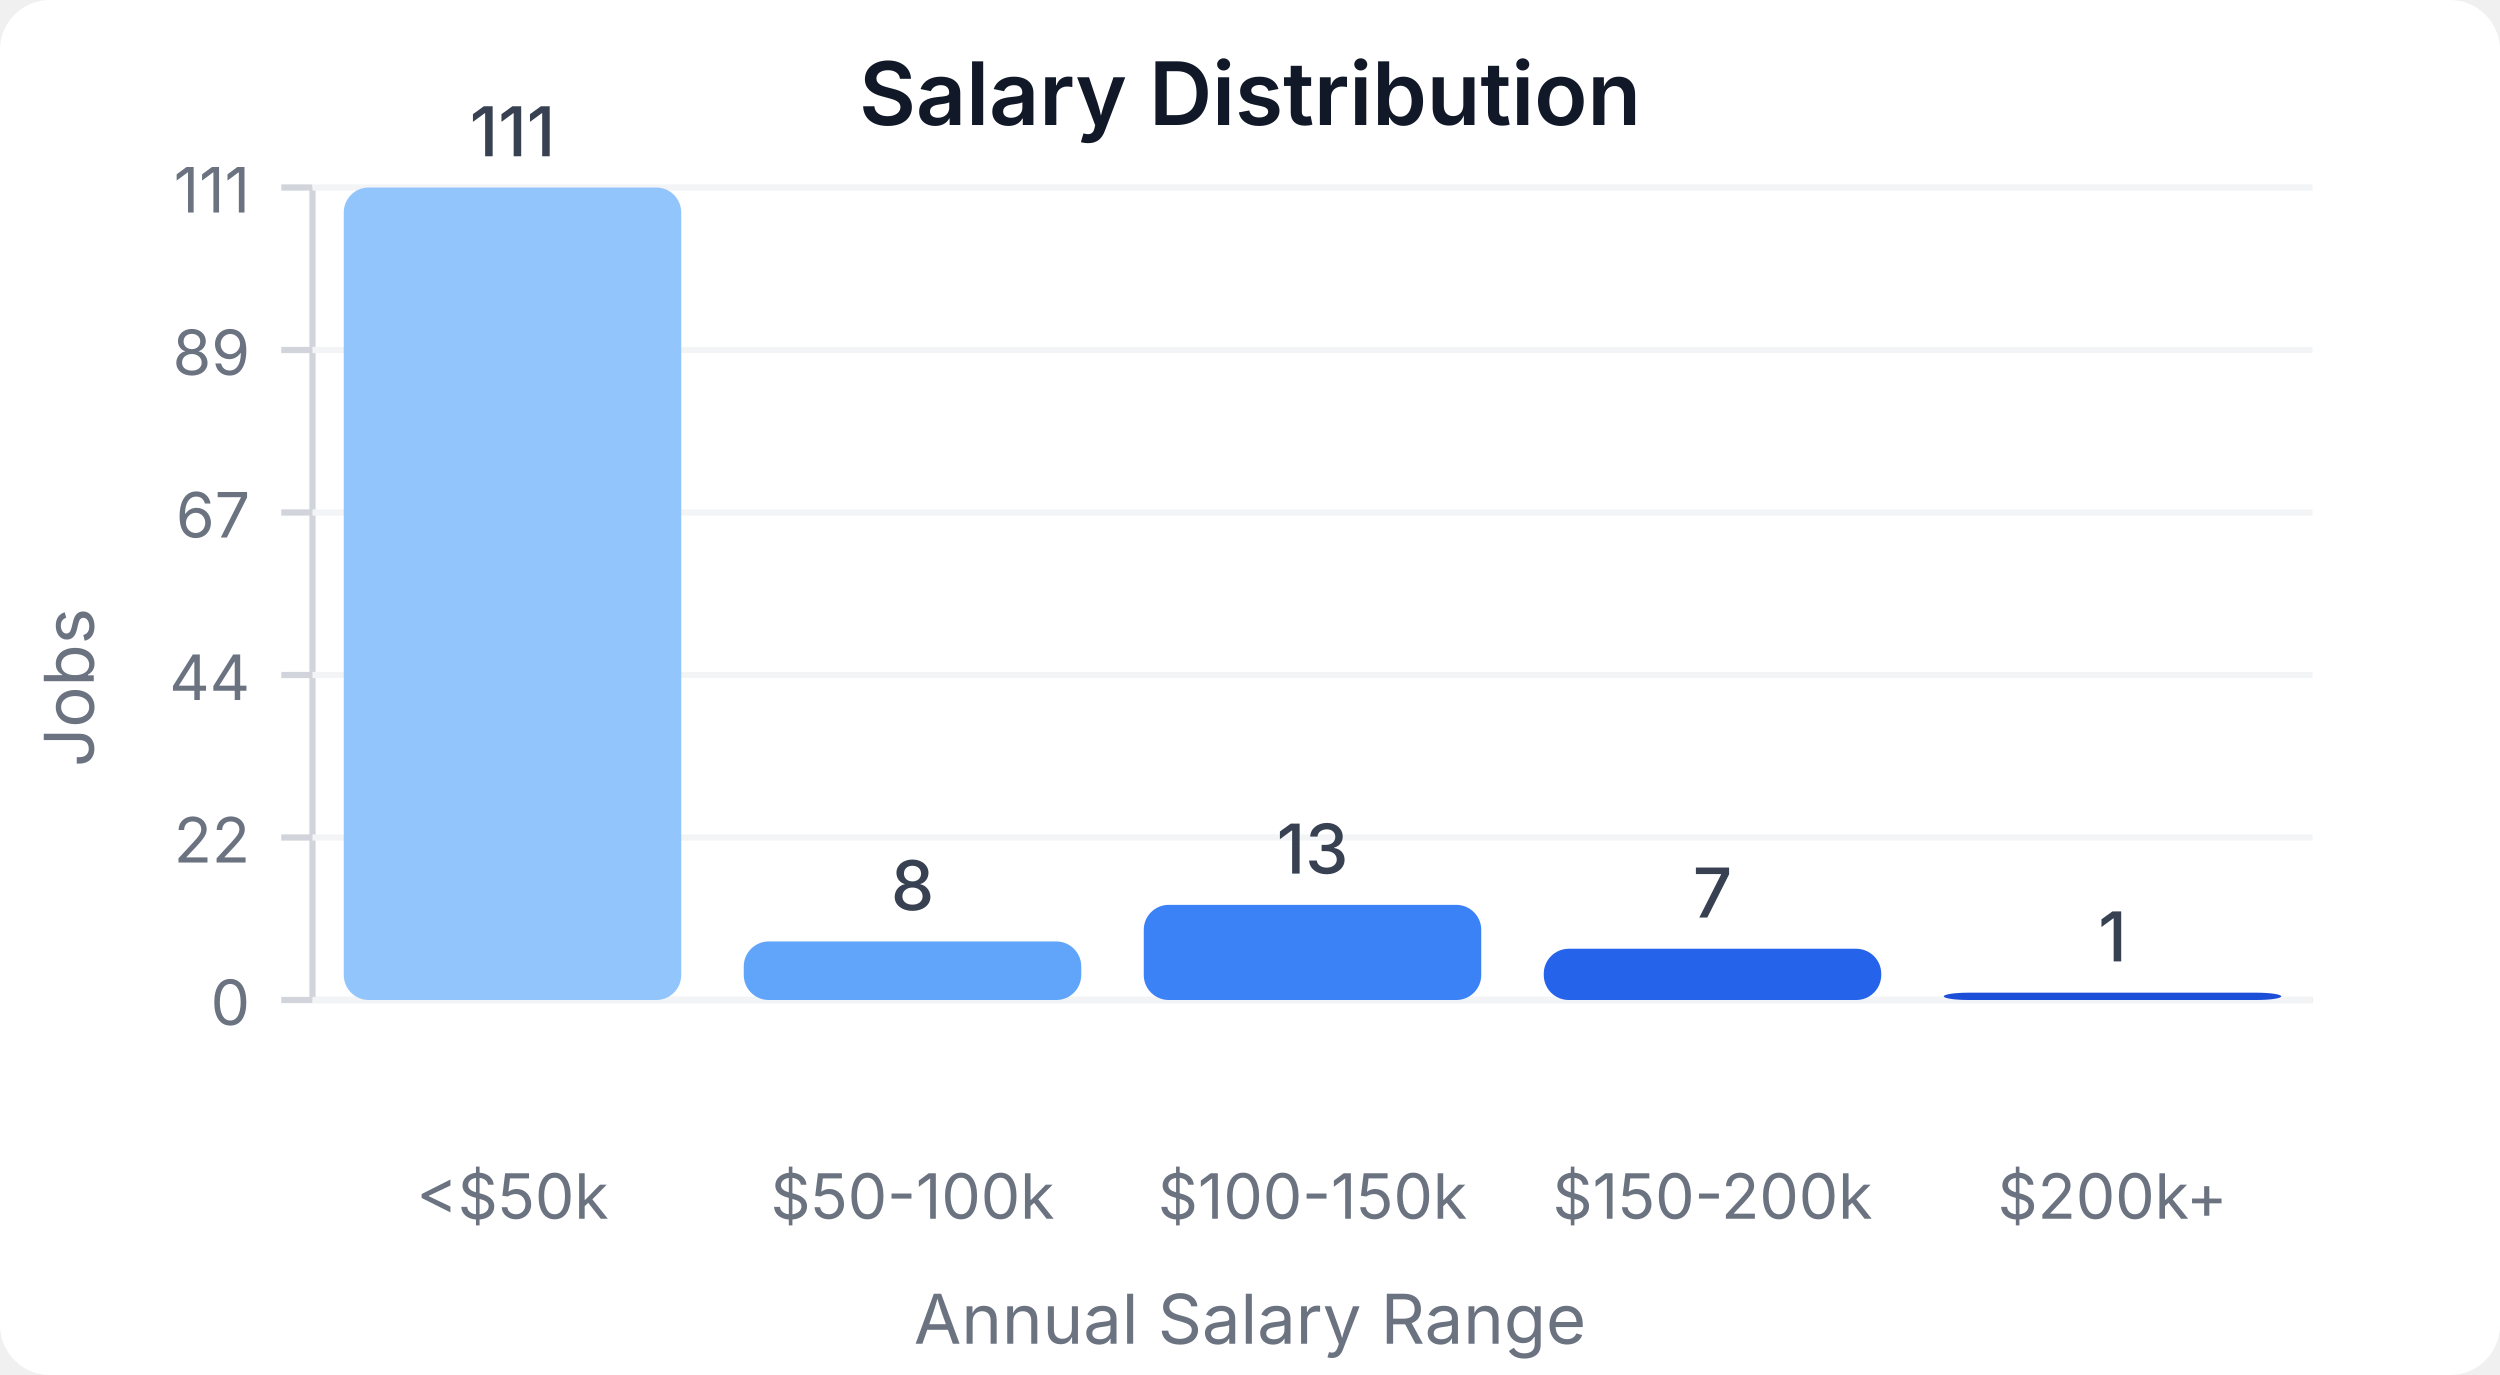
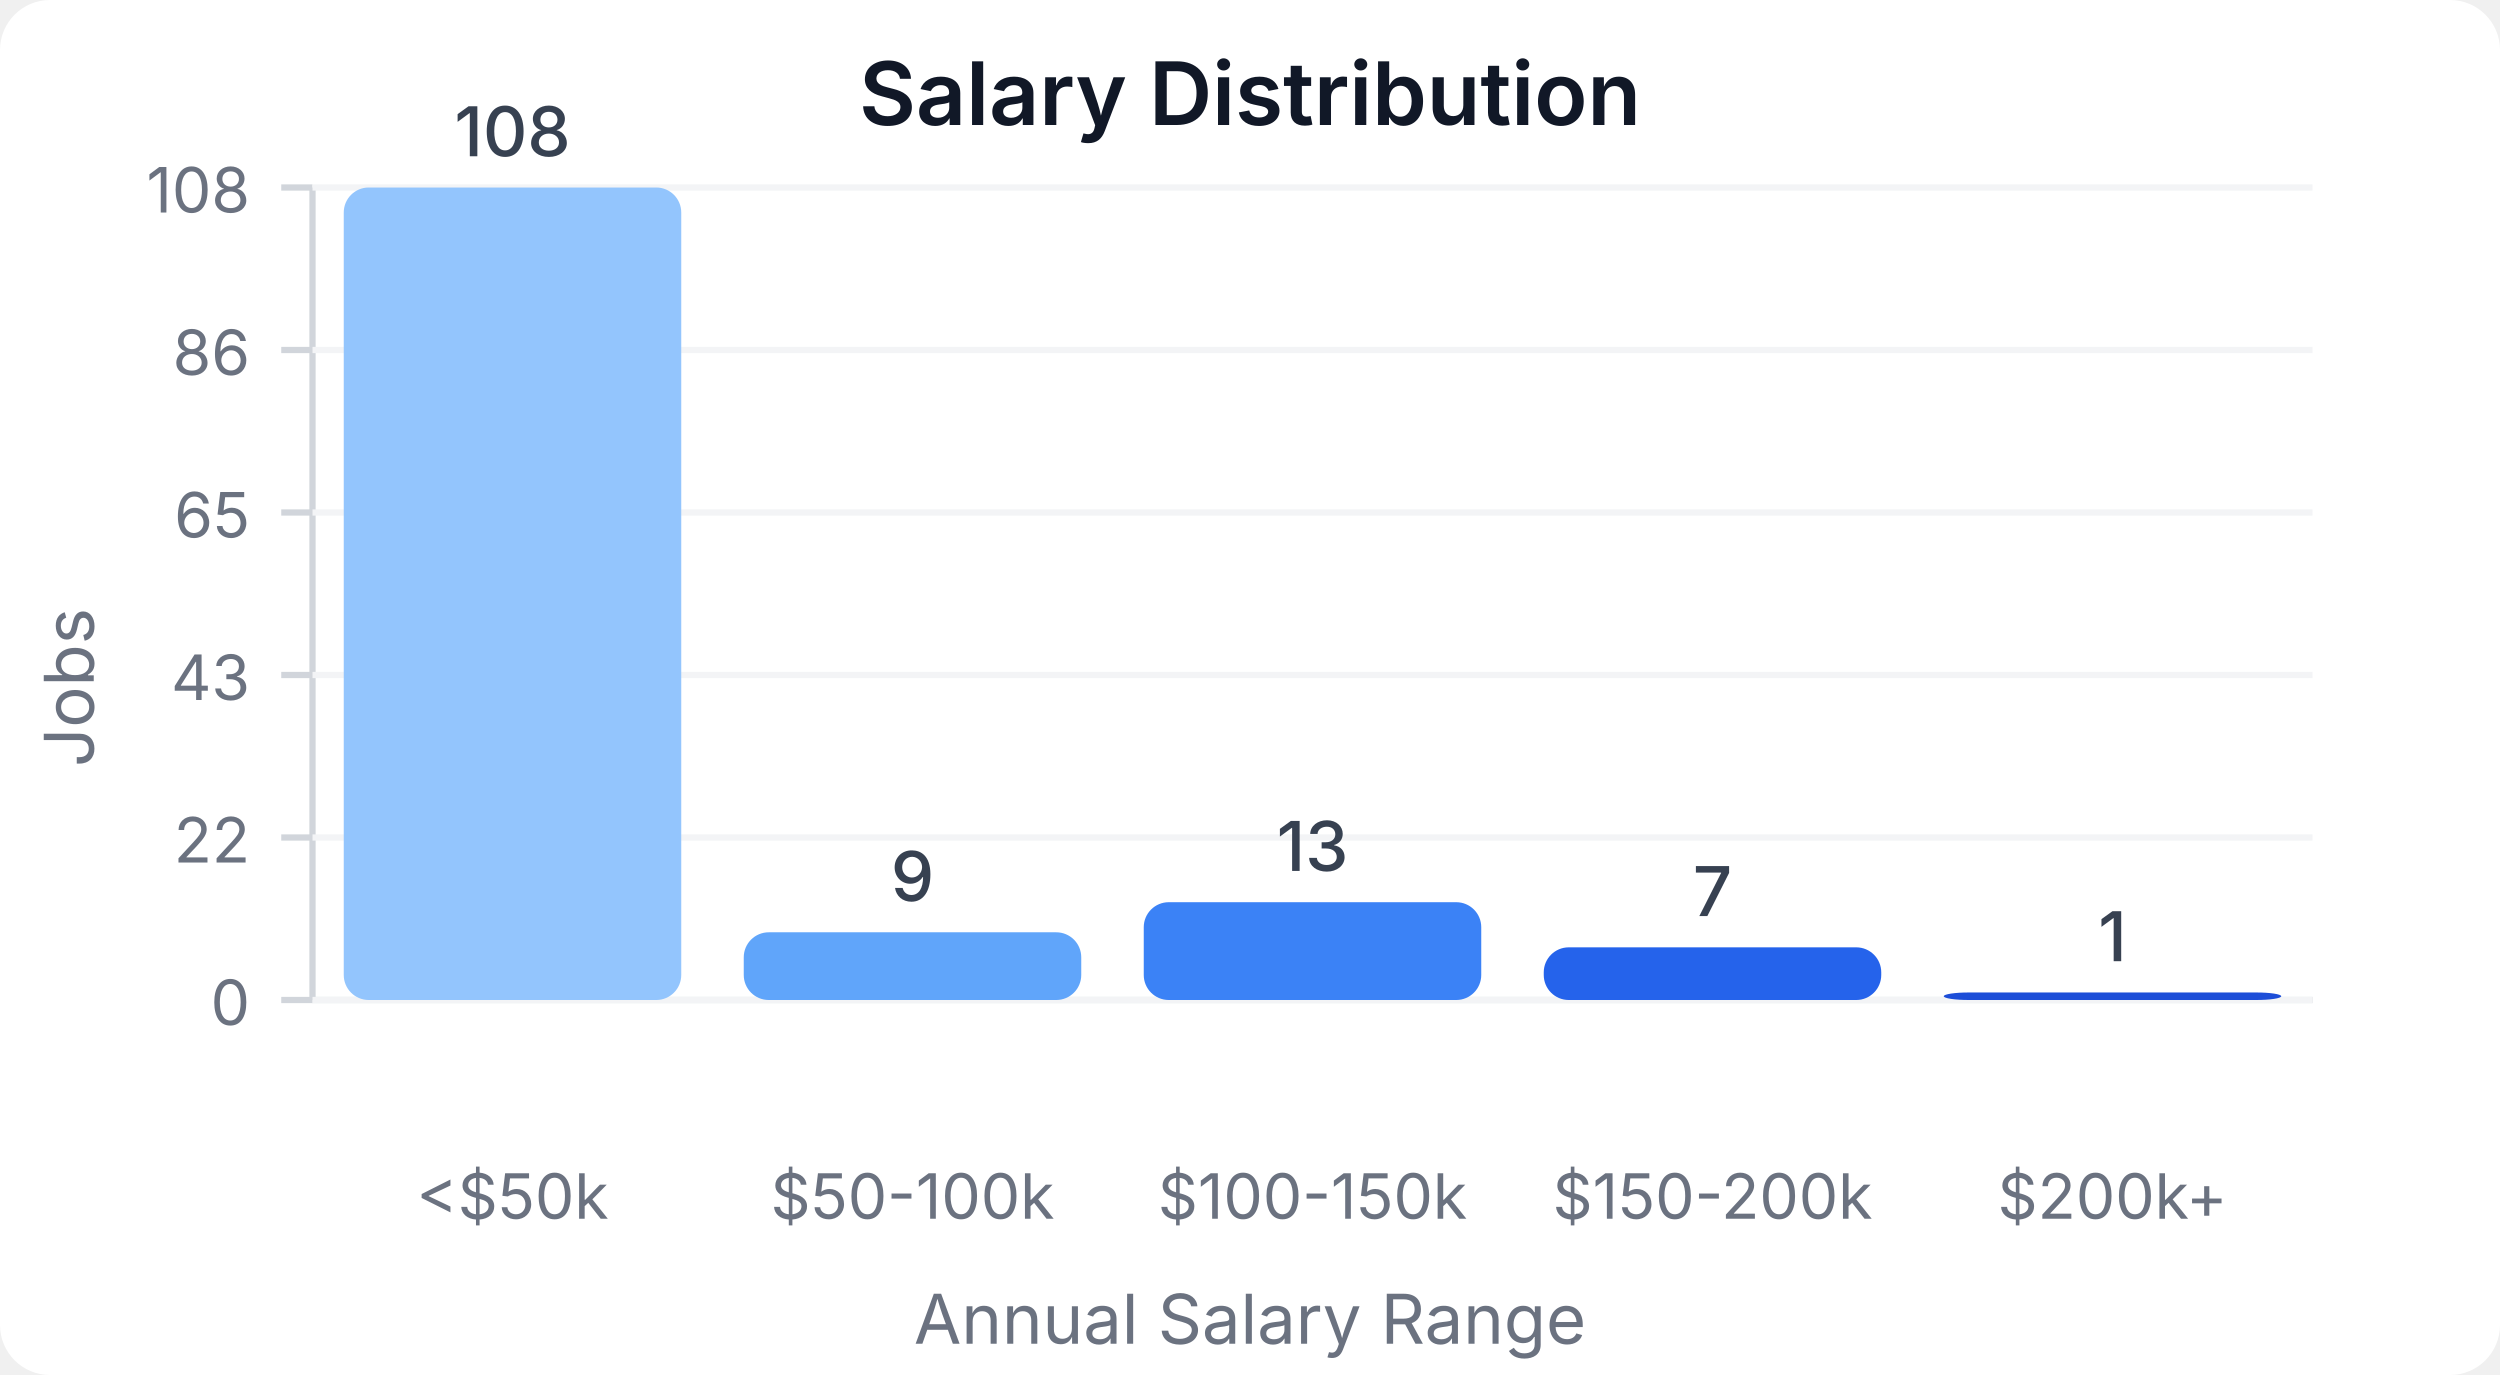
<svg xmlns="http://www.w3.org/2000/svg" width="400" height="220" viewBox="0 0 400 220">
  <style>
    text { font-family: system-ui, -apple-system, sans-serif; }
  </style>
  <rect width="400" height="220" fill="#ffffff" rx="8" />
  <text x="200" y="20" text-anchor="middle" font-size="14" font-weight="600" fill="#111827">Salary Distribution</text>
  <line x1="50" y1="30" x2="50" y2="160" stroke="#d1d5db" stroke-width="1" />
  <line x1="50" y1="160" x2="370" y2="160" stroke="#d1d5db" stroke-width="1" />
  <line x1="45" y1="160" x2="50" y2="160" stroke="#d1d5db" stroke-width="1" />
  <text x="40" y="164" text-anchor="end" font-size="10" fill="#6b7280">0</text>
  <line x1="50" y1="160" x2="370" y2="160" stroke="#f3f4f6" stroke-width="1" />
  <line x1="45" y1="134" x2="50" y2="134" stroke="#d1d5db" stroke-width="1" />
  <text x="40" y="138" text-anchor="end" font-size="10" fill="#6b7280">22</text>
  <line x1="50" y1="134" x2="370" y2="134" stroke="#f3f4f6" stroke-width="1" />
  <line x1="45" y1="108" x2="50" y2="108" stroke="#d1d5db" stroke-width="1" />
-   <text x="40" y="112" text-anchor="end" font-size="10" fill="#6b7280">44</text>
+   <text x="40" y="112" text-anchor="end" font-size="10" fill="#6b7280">43</text>
  <line x1="50" y1="108" x2="370" y2="108" stroke="#f3f4f6" stroke-width="1" />
  <line x1="45" y1="82" x2="50" y2="82" stroke="#d1d5db" stroke-width="1" />
-   <text x="40" y="86" text-anchor="end" font-size="10" fill="#6b7280">67</text>
+   <text x="40" y="86" text-anchor="end" font-size="10" fill="#6b7280">65</text>
  <line x1="50" y1="82" x2="370" y2="82" stroke="#f3f4f6" stroke-width="1" />
  <line x1="45" y1="56" x2="50" y2="56" stroke="#d1d5db" stroke-width="1" />
-   <text x="40" y="60" text-anchor="end" font-size="10" fill="#6b7280">89</text>
+   <text x="40" y="60" text-anchor="end" font-size="10" fill="#6b7280">86</text>
  <line x1="50" y1="56" x2="370" y2="56" stroke="#f3f4f6" stroke-width="1" />
  <line x1="45" y1="30" x2="50" y2="30" stroke="#d1d5db" stroke-width="1" />
-   <text x="40" y="34" text-anchor="end" font-size="10" fill="#6b7280">111</text>
+   <text x="40" y="34" text-anchor="end" font-size="10" fill="#6b7280">108</text>
  <line x1="50" y1="30" x2="370" y2="30" stroke="#f3f4f6" stroke-width="1" />
  <rect x="55" y="30" width="54" height="130" fill="#93c5fd" rx="4" />
-   <text x="82" y="25" text-anchor="middle" font-size="11" fill="#374151" font-weight="500">111</text>
+   <text x="82" y="25" text-anchor="middle" font-size="11" fill="#374151" font-weight="500">108</text>
  <text x="82" y="195" text-anchor="middle" font-size="10" fill="#6b7280">&lt;$50k</text>
-   <rect x="119" y="150.631" width="54" height="9.369" fill="#60a5fa" rx="4" />
-   <text x="146" y="145.631" text-anchor="middle" font-size="11" fill="#374151" font-weight="500">8</text>
+   <rect x="119" y="149.167" width="54" height="10.833" fill="#60a5fa" rx="4" />
+   <text x="146" y="144.167" text-anchor="middle" font-size="11" fill="#374151" font-weight="500">9</text>
  <text x="146" y="195" text-anchor="middle" font-size="10" fill="#6b7280">$50-100k</text>
-   <rect x="183" y="144.775" width="54" height="15.225" fill="#3b82f6" rx="4" />
-   <text x="210" y="139.775" text-anchor="middle" font-size="11" fill="#374151" font-weight="500">13</text>
+   <rect x="183" y="144.352" width="54" height="15.648" fill="#3b82f6" rx="4" />
+   <text x="210" y="139.352" text-anchor="middle" font-size="11" fill="#374151" font-weight="500">13</text>
  <text x="210" y="195" text-anchor="middle" font-size="10" fill="#6b7280">$100-150k</text>
-   <rect x="247" y="151.802" width="54" height="8.198" fill="#2563eb" rx="4" />
-   <text x="274" y="146.802" text-anchor="middle" font-size="11" fill="#374151" font-weight="500">7</text>
+   <rect x="247" y="151.574" width="54" height="8.426" fill="#2563eb" rx="4" />
+   <text x="274" y="146.574" text-anchor="middle" font-size="11" fill="#374151" font-weight="500">7</text>
  <text x="274" y="195" text-anchor="middle" font-size="10" fill="#6b7280">$150-200k</text>
-   <rect x="311" y="158.829" width="54" height="1.171" fill="#1d4ed8" rx="4" />
-   <text x="338" y="153.829" text-anchor="middle" font-size="11" fill="#374151" font-weight="500">1</text>
+   <rect x="311" y="158.796" width="54" height="1.204" fill="#1d4ed8" rx="4" />
+   <text x="338" y="153.796" text-anchor="middle" font-size="11" fill="#374151" font-weight="500">1</text>
  <text x="338" y="195" text-anchor="middle" font-size="10" fill="#6b7280">$200k+</text>
  <text x="15" y="110" text-anchor="middle" font-size="11" fill="#6b7280" transform="rotate(-90, 15, 110)">Jobs</text>
  <text x="200" y="215" text-anchor="middle" font-size="11" fill="#6b7280">Annual Salary Range</text>
</svg>
